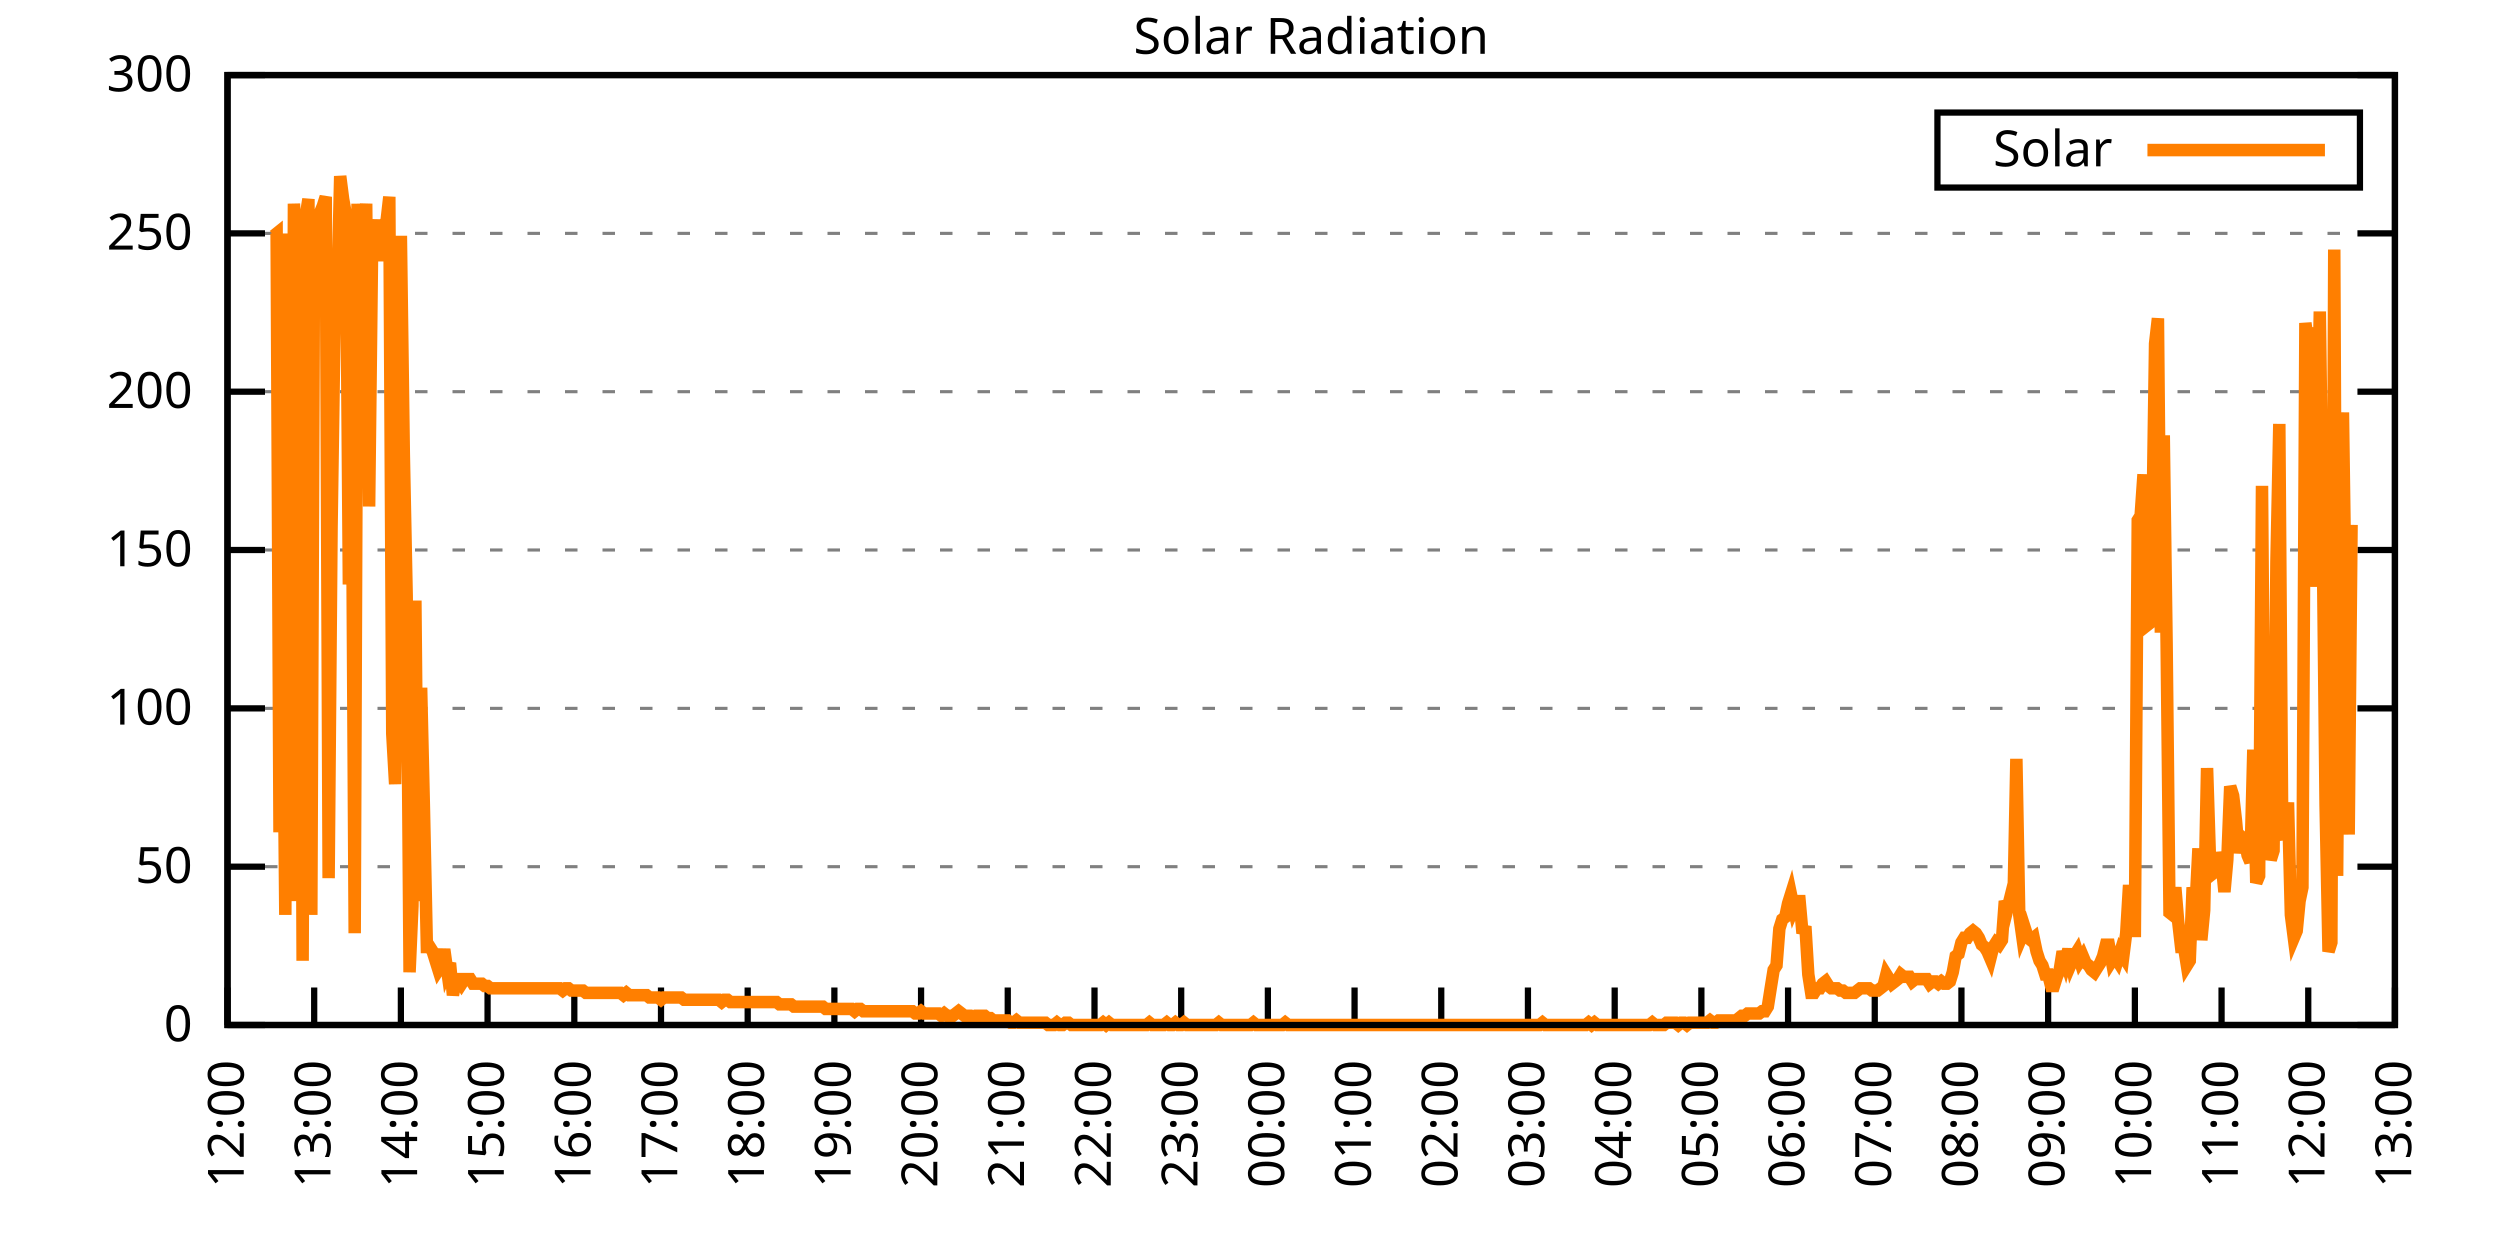
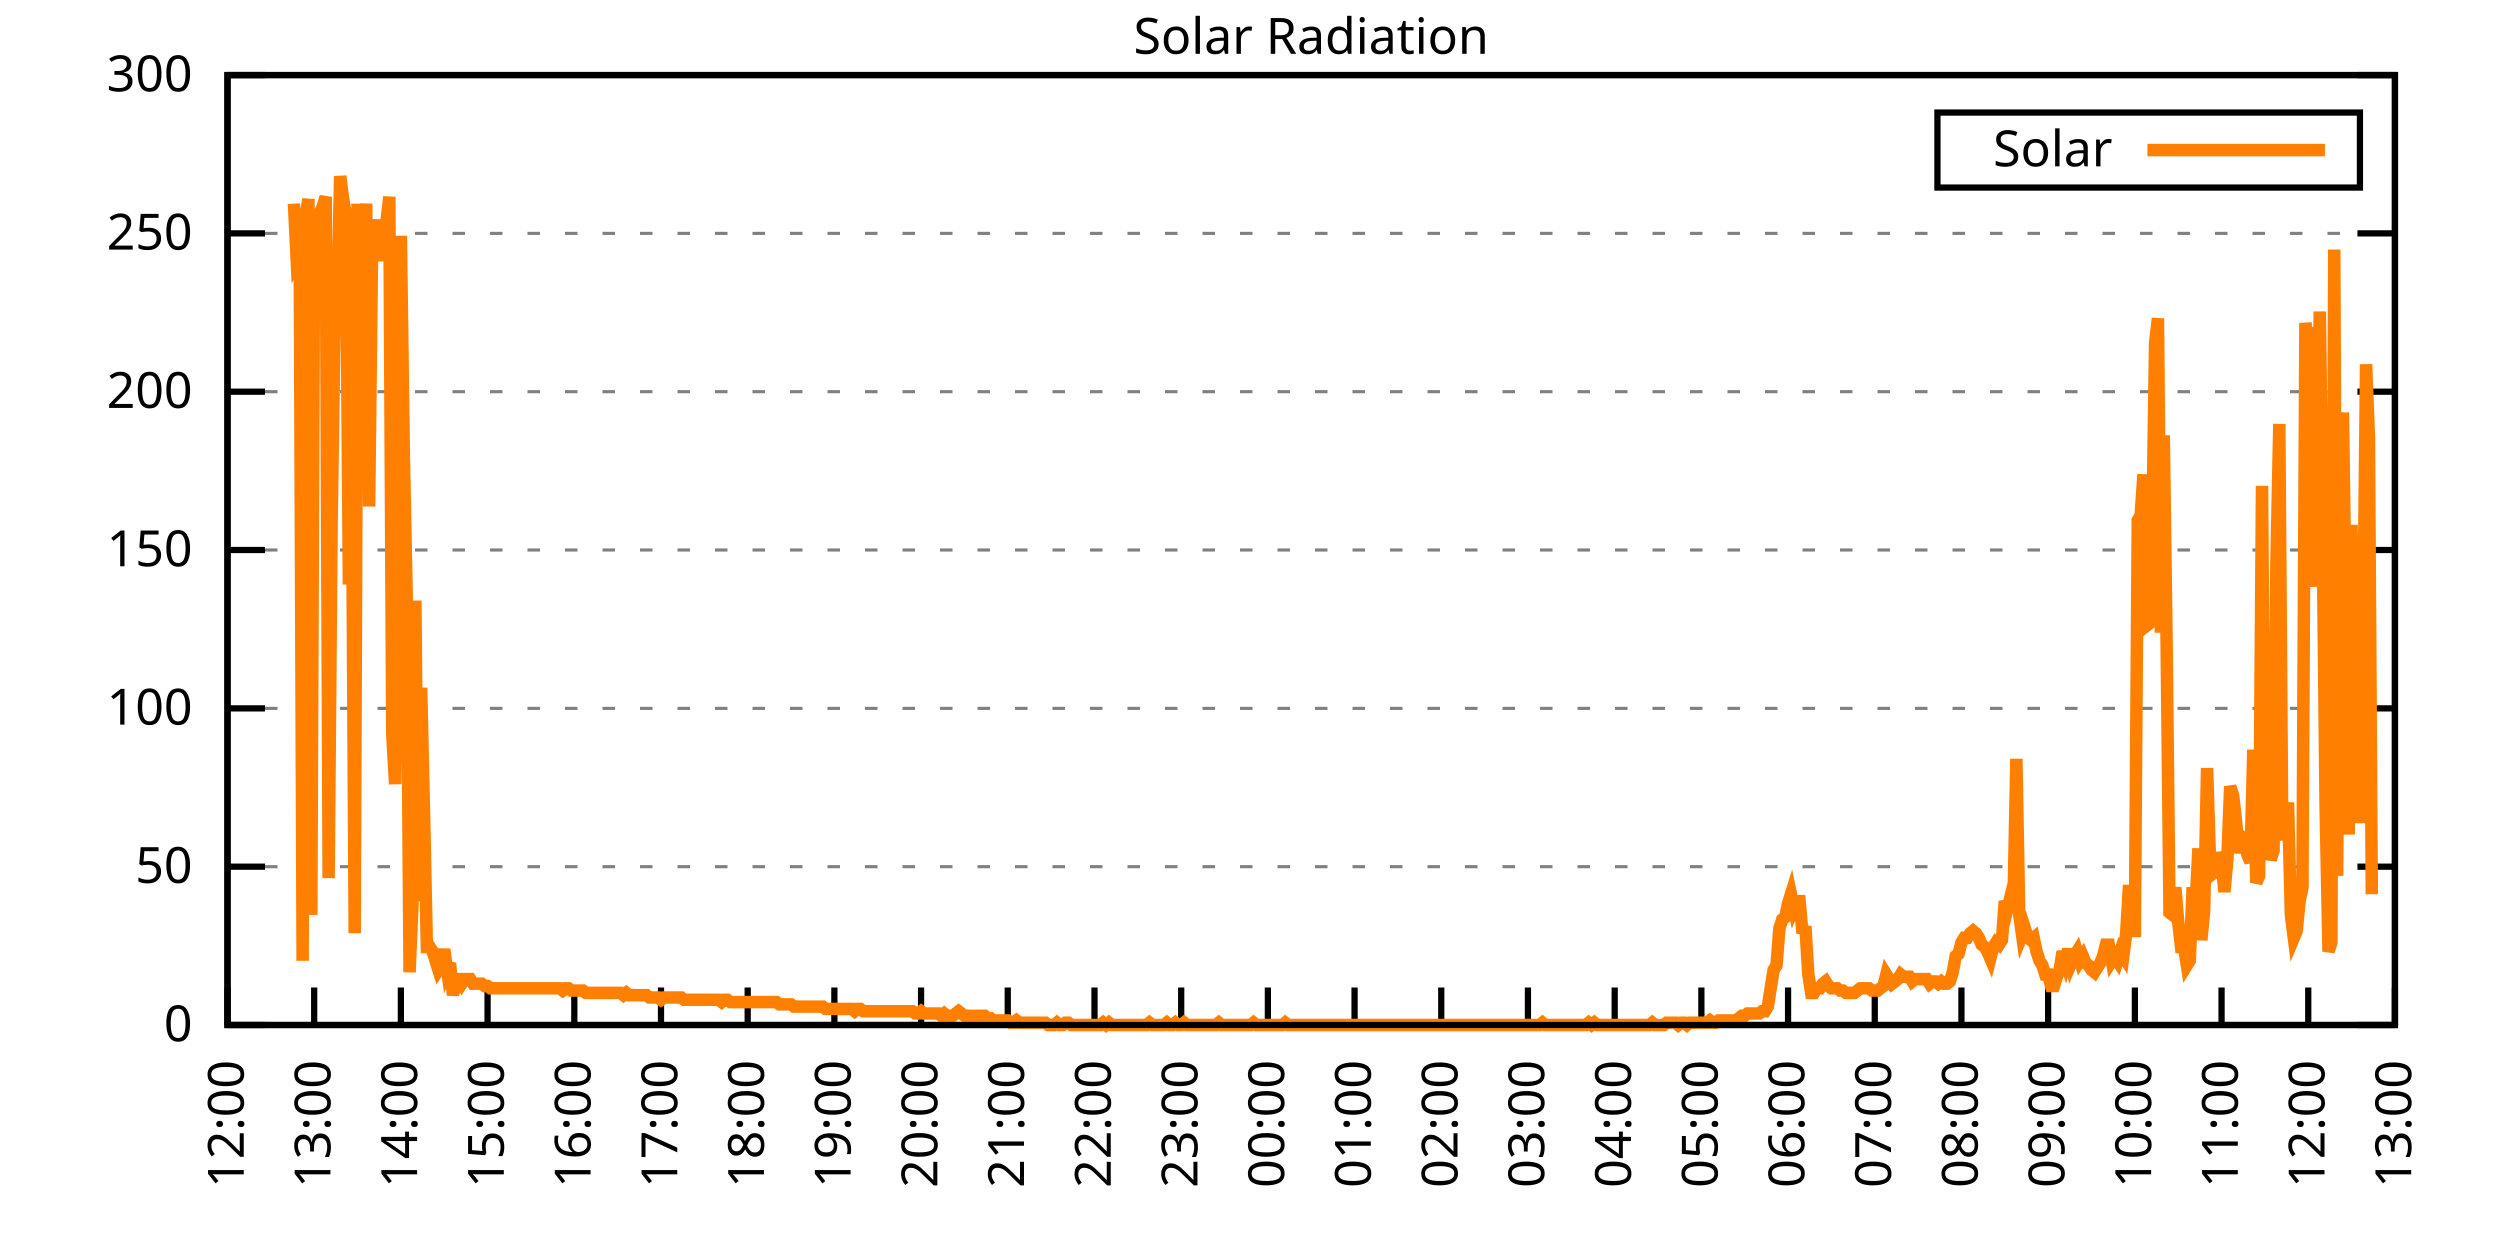
<svg xmlns="http://www.w3.org/2000/svg" xmlns:xlink="http://www.w3.org/1999/xlink" width="400" height="200" viewBox="0 0 400 200">
  <g id="gnuplot_canvas">
    <rect x="0" y="0" width="400" height="200" fill="none" />
    <defs>
      <circle id="gpDot" r="0.5" stroke-width="0.5" stroke="currentColor" />
      <path id="gpPt0" stroke-width="0.333" stroke="currentColor" d="M-1,0 h2 M0,-1 v2" />
      <path id="gpPt1" stroke-width="0.333" stroke="currentColor" d="M-1,-1 L1,1 M1,-1 L-1,1" />
      <path id="gpPt2" stroke-width="0.333" stroke="currentColor" d="M-1,0 L1,0 M0,-1 L0,1 M-1,-1 L1,1 M-1,1 L1,-1" />
      <rect id="gpPt3" stroke-width="0.333" stroke="currentColor" x="-1" y="-1" width="2" height="2" />
      <rect id="gpPt4" stroke-width="0.333" stroke="currentColor" fill="currentColor" x="-1" y="-1" width="2" height="2" />
      <circle id="gpPt5" stroke-width="0.333" stroke="currentColor" cx="0" cy="0" r="1" />
      <use xlink:href="#gpPt5" id="gpPt6" fill="currentColor" stroke="none" />
      <path id="gpPt7" stroke-width="0.333" stroke="currentColor" d="M0,-1.33 L-1.33,0.67 L1.33,0.67 z" />
      <use xlink:href="#gpPt7" id="gpPt8" fill="currentColor" stroke="none" />
      <use xlink:href="#gpPt7" id="gpPt9" stroke="currentColor" transform="rotate(180)" />
      <use xlink:href="#gpPt9" id="gpPt10" fill="currentColor" stroke="none" />
      <use xlink:href="#gpPt3" id="gpPt11" stroke="currentColor" transform="rotate(45)" />
      <use xlink:href="#gpPt11" id="gpPt12" fill="currentColor" stroke="none" />
      <path id="gpPt13" stroke-width="0.333" stroke="currentColor" d="M0,1.330 L1.265,0.411 L0.782,-1.067 L-0.782,-1.076 L-1.265,0.411 z" />
      <use xlink:href="#gpPt13" id="gpPt14" fill="currentColor" stroke="none" />
      <filter id="textbox" filterUnits="objectBoundingBox" x="0" y="0" height="1" width="1">
        <feFlood flood-color="white" flood-opacity="1" result="bgnd" />
        <feComposite in="SourceGraphic" in2="bgnd" operator="atop" />
      </filter>
      <filter id="greybox" filterUnits="objectBoundingBox" x="0" y="0" height="1" width="1">
        <feFlood flood-color="lightgrey" flood-opacity="1" result="grey" />
        <feComposite in="SourceGraphic" in2="grey" operator="atop" />
      </filter>
    </defs>
    <g fill="none" color="white" stroke="currentColor" stroke-width="1.00" stroke-linecap="butt" stroke-linejoin="miter">
</g>
    <g fill="none" color="black" stroke="currentColor" stroke-width="1.00" stroke-linecap="butt" stroke-linejoin="miter">
      <g stroke="none" shape-rendering="crispEdges">
        <polygon fill="rgb(255, 255, 255)" points="36.40,164.00 383.18,164.00 383.18,12.02 36.40,12.02 " />
      </g>
    </g>
    <g fill="none" color="black" stroke="currentColor" stroke-width="1.00" stroke-linecap="butt" stroke-linejoin="miter">
</g>
    <g fill="none" color="black" stroke="black" stroke-width="0.50" stroke-linecap="butt" stroke-linejoin="miter">
</g>
    <g fill="none" color="gray" stroke="currentColor" stroke-width="0.50" stroke-linecap="butt" stroke-linejoin="miter">
      <path stroke="gray" stroke-dasharray="2,4" class="gridline" d="M36.40,164.00 L383.19,164.00  " />
    </g>
    <g fill="none" color="gray" stroke="gray" stroke-width="1.00" stroke-linecap="butt" stroke-linejoin="miter">
</g>
    <g fill="none" color="black" stroke="currentColor" stroke-width="1.00" stroke-linecap="butt" stroke-linejoin="miter">
      <path stroke="black" d="M36.40,164.00 L42.40,164.00 M383.19,164.00 L377.19,164.00  " />
      <g transform="translate(30.80,166.60)" stroke="none" fill="black" font-family="Sans" font-size="8.00" text-anchor="end">
        <text>
          <tspan font-family="Sans"> 0</tspan>
        </text>
      </g>
    </g>
    <g fill="none" color="black" stroke="currentColor" stroke-width="1.00" stroke-linecap="butt" stroke-linejoin="miter">
</g>
    <g fill="none" color="black" stroke="black" stroke-width="0.50" stroke-linecap="butt" stroke-linejoin="miter">
</g>
    <g fill="none" color="gray" stroke="currentColor" stroke-width="0.50" stroke-linecap="butt" stroke-linejoin="miter">
      <path stroke="gray" stroke-dasharray="2,4" class="gridline" d="M36.40,138.67 L383.19,138.67  " />
    </g>
    <g fill="none" color="gray" stroke="gray" stroke-width="1.00" stroke-linecap="butt" stroke-linejoin="miter">
</g>
    <g fill="none" color="black" stroke="currentColor" stroke-width="1.00" stroke-linecap="butt" stroke-linejoin="miter">
      <path stroke="black" d="M36.40,138.67 L42.40,138.67 M383.19,138.67 L377.19,138.67  " />
      <g transform="translate(30.80,141.27)" stroke="none" fill="black" font-family="Sans" font-size="8.00" text-anchor="end">
        <text>
          <tspan font-family="Sans"> 50</tspan>
        </text>
      </g>
    </g>
    <g fill="none" color="black" stroke="currentColor" stroke-width="1.00" stroke-linecap="butt" stroke-linejoin="miter">
</g>
    <g fill="none" color="black" stroke="black" stroke-width="0.50" stroke-linecap="butt" stroke-linejoin="miter">
</g>
    <g fill="none" color="gray" stroke="currentColor" stroke-width="0.50" stroke-linecap="butt" stroke-linejoin="miter">
      <path stroke="gray" stroke-dasharray="2,4" class="gridline" d="M36.40,113.34 L383.19,113.34  " />
    </g>
    <g fill="none" color="gray" stroke="gray" stroke-width="1.00" stroke-linecap="butt" stroke-linejoin="miter">
</g>
    <g fill="none" color="black" stroke="currentColor" stroke-width="1.00" stroke-linecap="butt" stroke-linejoin="miter">
      <path stroke="black" d="M36.40,113.34 L42.40,113.34 M383.19,113.34 L377.19,113.34  " />
      <g transform="translate(30.80,115.94)" stroke="none" fill="black" font-family="Sans" font-size="8.00" text-anchor="end">
        <text>
          <tspan font-family="Sans"> 100</tspan>
        </text>
      </g>
    </g>
    <g fill="none" color="black" stroke="currentColor" stroke-width="1.00" stroke-linecap="butt" stroke-linejoin="miter">
</g>
    <g fill="none" color="black" stroke="black" stroke-width="0.50" stroke-linecap="butt" stroke-linejoin="miter">
</g>
    <g fill="none" color="gray" stroke="currentColor" stroke-width="0.50" stroke-linecap="butt" stroke-linejoin="miter">
      <path stroke="gray" stroke-dasharray="2,4" class="gridline" d="M36.40,88.00 L383.19,88.00  " />
    </g>
    <g fill="none" color="gray" stroke="gray" stroke-width="1.00" stroke-linecap="butt" stroke-linejoin="miter">
</g>
    <g fill="none" color="black" stroke="currentColor" stroke-width="1.00" stroke-linecap="butt" stroke-linejoin="miter">
      <path stroke="black" d="M36.40,88.00 L42.40,88.00 M383.19,88.00 L377.19,88.00  " />
      <g transform="translate(30.80,90.60)" stroke="none" fill="black" font-family="Sans" font-size="8.00" text-anchor="end">
        <text>
          <tspan font-family="Sans"> 150</tspan>
        </text>
      </g>
    </g>
    <g fill="none" color="black" stroke="currentColor" stroke-width="1.00" stroke-linecap="butt" stroke-linejoin="miter">
</g>
    <g fill="none" color="black" stroke="black" stroke-width="0.50" stroke-linecap="butt" stroke-linejoin="miter">
</g>
    <g fill="none" color="gray" stroke="currentColor" stroke-width="0.50" stroke-linecap="butt" stroke-linejoin="miter">
      <path stroke="gray" stroke-dasharray="2,4" class="gridline" d="M36.40,62.67 L383.19,62.67  " />
    </g>
    <g fill="none" color="gray" stroke="gray" stroke-width="1.00" stroke-linecap="butt" stroke-linejoin="miter">
</g>
    <g fill="none" color="black" stroke="currentColor" stroke-width="1.00" stroke-linecap="butt" stroke-linejoin="miter">
      <path stroke="black" d="M36.40,62.67 L42.40,62.67 M383.19,62.67 L377.19,62.67  " />
      <g transform="translate(30.80,65.27)" stroke="none" fill="black" font-family="Sans" font-size="8.00" text-anchor="end">
        <text>
          <tspan font-family="Sans"> 200</tspan>
        </text>
      </g>
    </g>
    <g fill="none" color="black" stroke="currentColor" stroke-width="1.00" stroke-linecap="butt" stroke-linejoin="miter">
</g>
    <g fill="none" color="black" stroke="black" stroke-width="0.50" stroke-linecap="butt" stroke-linejoin="miter">
</g>
    <g fill="none" color="gray" stroke="currentColor" stroke-width="0.50" stroke-linecap="butt" stroke-linejoin="miter">
      <path stroke="gray" stroke-dasharray="2,4" class="gridline" d="M36.40,37.34 L383.19,37.34  " />
    </g>
    <g fill="none" color="gray" stroke="gray" stroke-width="1.00" stroke-linecap="butt" stroke-linejoin="miter">
</g>
    <g fill="none" color="black" stroke="currentColor" stroke-width="1.00" stroke-linecap="butt" stroke-linejoin="miter">
      <path stroke="black" d="M36.40,37.34 L42.40,37.34 M383.19,37.34 L377.19,37.34  " />
      <g transform="translate(30.80,39.94)" stroke="none" fill="black" font-family="Sans" font-size="8.00" text-anchor="end">
        <text>
          <tspan font-family="Sans"> 250</tspan>
        </text>
      </g>
    </g>
    <g fill="none" color="black" stroke="currentColor" stroke-width="1.00" stroke-linecap="butt" stroke-linejoin="miter">
</g>
    <g fill="none" color="black" stroke="black" stroke-width="0.50" stroke-linecap="butt" stroke-linejoin="miter">
</g>
    <g fill="none" color="gray" stroke="currentColor" stroke-width="0.50" stroke-linecap="butt" stroke-linejoin="miter">
      <path stroke="gray" stroke-dasharray="2,4" class="gridline" d="M36.40,12.01 L383.19,12.01  " />
    </g>
    <g fill="none" color="gray" stroke="gray" stroke-width="1.00" stroke-linecap="butt" stroke-linejoin="miter">
</g>
    <g fill="none" color="black" stroke="currentColor" stroke-width="1.00" stroke-linecap="butt" stroke-linejoin="miter">
      <path stroke="black" d="M36.40,12.01 L42.40,12.01 M383.19,12.01 L377.19,12.01  " />
      <g transform="translate(30.80,14.61)" stroke="none" fill="black" font-family="Sans" font-size="8.00" text-anchor="end">
        <text>
          <tspan font-family="Sans"> 300</tspan>
        </text>
      </g>
    </g>
    <g fill="none" color="black" stroke="currentColor" stroke-width="1.00" stroke-linecap="butt" stroke-linejoin="miter">
      <path stroke="black" d="M36.40,164.00 L36.40,158.00  " />
      <g transform="translate(39.00,169.60) rotate(270.00)" stroke="none" fill="black" font-family="Sans" font-size="8.00" text-anchor="end">
        <text>
          <tspan font-family="Sans">12:00</tspan>
        </text>
      </g>
    </g>
    <g fill="none" color="black" stroke="currentColor" stroke-width="1.00" stroke-linecap="butt" stroke-linejoin="miter">
      <path stroke="black" d="M50.27,164.00 L50.27,158.00  " />
      <g transform="translate(52.87,169.60) rotate(270.00)" stroke="none" fill="black" font-family="Sans" font-size="8.00" text-anchor="end">
        <text>
          <tspan font-family="Sans">13:00</tspan>
        </text>
      </g>
    </g>
    <g fill="none" color="black" stroke="currentColor" stroke-width="1.00" stroke-linecap="butt" stroke-linejoin="miter">
      <path stroke="black" d="M64.14,164.00 L64.14,158.00  " />
      <g transform="translate(66.74,169.60) rotate(270.00)" stroke="none" fill="black" font-family="Sans" font-size="8.00" text-anchor="end">
        <text>
          <tspan font-family="Sans">14:00</tspan>
        </text>
      </g>
    </g>
    <g fill="none" color="black" stroke="currentColor" stroke-width="1.00" stroke-linecap="butt" stroke-linejoin="miter">
      <path stroke="black" d="M78.01,164.00 L78.01,158.00  " />
      <g transform="translate(80.61,169.60) rotate(270.00)" stroke="none" fill="black" font-family="Sans" font-size="8.00" text-anchor="end">
        <text>
          <tspan font-family="Sans">15:00</tspan>
        </text>
      </g>
    </g>
    <g fill="none" color="black" stroke="currentColor" stroke-width="1.00" stroke-linecap="butt" stroke-linejoin="miter">
      <path stroke="black" d="M91.89,164.00 L91.89,158.00  " />
      <g transform="translate(94.49,169.60) rotate(270.00)" stroke="none" fill="black" font-family="Sans" font-size="8.00" text-anchor="end">
        <text>
          <tspan font-family="Sans">16:00</tspan>
        </text>
      </g>
    </g>
    <g fill="none" color="black" stroke="currentColor" stroke-width="1.00" stroke-linecap="butt" stroke-linejoin="miter">
      <path stroke="black" d="M105.76,164.00 L105.76,158.00  " />
      <g transform="translate(108.36,169.60) rotate(270.00)" stroke="none" fill="black" font-family="Sans" font-size="8.00" text-anchor="end">
        <text>
          <tspan font-family="Sans">17:00</tspan>
        </text>
      </g>
    </g>
    <g fill="none" color="black" stroke="currentColor" stroke-width="1.00" stroke-linecap="butt" stroke-linejoin="miter">
      <path stroke="black" d="M119.63,164.00 L119.63,158.00  " />
      <g transform="translate(122.23,169.60) rotate(270.00)" stroke="none" fill="black" font-family="Sans" font-size="8.00" text-anchor="end">
        <text>
          <tspan font-family="Sans">18:00</tspan>
        </text>
      </g>
    </g>
    <g fill="none" color="black" stroke="currentColor" stroke-width="1.00" stroke-linecap="butt" stroke-linejoin="miter">
      <path stroke="black" d="M133.50,164.00 L133.50,158.00  " />
      <g transform="translate(136.10,169.60) rotate(270.00)" stroke="none" fill="black" font-family="Sans" font-size="8.00" text-anchor="end">
        <text>
          <tspan font-family="Sans">19:00</tspan>
        </text>
      </g>
    </g>
    <g fill="none" color="black" stroke="currentColor" stroke-width="1.00" stroke-linecap="butt" stroke-linejoin="miter">
      <path stroke="black" d="M147.37,164.00 L147.37,158.00  " />
      <g transform="translate(149.97,169.60) rotate(270.00)" stroke="none" fill="black" font-family="Sans" font-size="8.00" text-anchor="end">
        <text>
          <tspan font-family="Sans">20:00</tspan>
        </text>
      </g>
    </g>
    <g fill="none" color="black" stroke="currentColor" stroke-width="1.00" stroke-linecap="butt" stroke-linejoin="miter">
      <path stroke="black" d="M161.24,164.00 L161.24,158.00  " />
      <g transform="translate(163.84,169.60) rotate(270.00)" stroke="none" fill="black" font-family="Sans" font-size="8.00" text-anchor="end">
        <text>
          <tspan font-family="Sans">21:00</tspan>
        </text>
      </g>
    </g>
    <g fill="none" color="black" stroke="currentColor" stroke-width="1.00" stroke-linecap="butt" stroke-linejoin="miter">
      <path stroke="black" d="M175.12,164.00 L175.12,158.00  " />
      <g transform="translate(177.72,169.60) rotate(270.00)" stroke="none" fill="black" font-family="Sans" font-size="8.00" text-anchor="end">
        <text>
          <tspan font-family="Sans">22:00</tspan>
        </text>
      </g>
    </g>
    <g fill="none" color="black" stroke="currentColor" stroke-width="1.00" stroke-linecap="butt" stroke-linejoin="miter">
      <path stroke="black" d="M188.99,164.00 L188.99,158.00  " />
      <g transform="translate(191.59,169.60) rotate(270.00)" stroke="none" fill="black" font-family="Sans" font-size="8.00" text-anchor="end">
        <text>
          <tspan font-family="Sans">23:00</tspan>
        </text>
      </g>
    </g>
    <g fill="none" color="black" stroke="currentColor" stroke-width="1.00" stroke-linecap="butt" stroke-linejoin="miter">
      <path stroke="black" d="M202.86,164.00 L202.86,158.00  " />
      <g transform="translate(205.46,169.60) rotate(270.00)" stroke="none" fill="black" font-family="Sans" font-size="8.00" text-anchor="end">
        <text>
          <tspan font-family="Sans">00:00</tspan>
        </text>
      </g>
    </g>
    <g fill="none" color="black" stroke="currentColor" stroke-width="1.00" stroke-linecap="butt" stroke-linejoin="miter">
      <path stroke="black" d="M216.73,164.00 L216.73,158.00  " />
      <g transform="translate(219.33,169.60) rotate(270.00)" stroke="none" fill="black" font-family="Sans" font-size="8.00" text-anchor="end">
        <text>
          <tspan font-family="Sans">01:00</tspan>
        </text>
      </g>
    </g>
    <g fill="none" color="black" stroke="currentColor" stroke-width="1.00" stroke-linecap="butt" stroke-linejoin="miter">
      <path stroke="black" d="M230.60,164.00 L230.60,158.00  " />
      <g transform="translate(233.20,169.60) rotate(270.00)" stroke="none" fill="black" font-family="Sans" font-size="8.00" text-anchor="end">
        <text>
          <tspan font-family="Sans">02:00</tspan>
        </text>
      </g>
    </g>
    <g fill="none" color="black" stroke="currentColor" stroke-width="1.00" stroke-linecap="butt" stroke-linejoin="miter">
      <path stroke="black" d="M244.47,164.00 L244.47,158.00  " />
      <g transform="translate(247.07,169.60) rotate(270.00)" stroke="none" fill="black" font-family="Sans" font-size="8.00" text-anchor="end">
        <text>
          <tspan font-family="Sans">03:00</tspan>
        </text>
      </g>
    </g>
    <g fill="none" color="black" stroke="currentColor" stroke-width="1.00" stroke-linecap="butt" stroke-linejoin="miter">
      <path stroke="black" d="M258.35,164.00 L258.35,158.00  " />
      <g transform="translate(260.95,169.60) rotate(270.00)" stroke="none" fill="black" font-family="Sans" font-size="8.00" text-anchor="end">
        <text>
          <tspan font-family="Sans">04:00</tspan>
        </text>
      </g>
    </g>
    <g fill="none" color="black" stroke="currentColor" stroke-width="1.00" stroke-linecap="butt" stroke-linejoin="miter">
      <path stroke="black" d="M272.22,164.00 L272.22,158.00  " />
      <g transform="translate(274.82,169.60) rotate(270.00)" stroke="none" fill="black" font-family="Sans" font-size="8.00" text-anchor="end">
        <text>
          <tspan font-family="Sans">05:00</tspan>
        </text>
      </g>
    </g>
    <g fill="none" color="black" stroke="currentColor" stroke-width="1.00" stroke-linecap="butt" stroke-linejoin="miter">
      <path stroke="black" d="M286.09,164.00 L286.09,158.00  " />
      <g transform="translate(288.69,169.60) rotate(270.00)" stroke="none" fill="black" font-family="Sans" font-size="8.00" text-anchor="end">
        <text>
          <tspan font-family="Sans">06:00</tspan>
        </text>
      </g>
    </g>
    <g fill="none" color="black" stroke="currentColor" stroke-width="1.00" stroke-linecap="butt" stroke-linejoin="miter">
      <path stroke="black" d="M299.96,164.00 L299.96,158.00  " />
      <g transform="translate(302.56,169.60) rotate(270.00)" stroke="none" fill="black" font-family="Sans" font-size="8.00" text-anchor="end">
        <text>
          <tspan font-family="Sans">07:00</tspan>
        </text>
      </g>
    </g>
    <g fill="none" color="black" stroke="currentColor" stroke-width="1.00" stroke-linecap="butt" stroke-linejoin="miter">
      <path stroke="black" d="M313.83,164.00 L313.83,158.00  " />
      <g transform="translate(316.43,169.60) rotate(270.00)" stroke="none" fill="black" font-family="Sans" font-size="8.00" text-anchor="end">
        <text>
          <tspan font-family="Sans">08:00</tspan>
        </text>
      </g>
    </g>
    <g fill="none" color="black" stroke="currentColor" stroke-width="1.00" stroke-linecap="butt" stroke-linejoin="miter">
      <path stroke="black" d="M327.70,164.00 L327.70,158.00  " />
      <g transform="translate(330.30,169.60) rotate(270.00)" stroke="none" fill="black" font-family="Sans" font-size="8.00" text-anchor="end">
        <text>
          <tspan font-family="Sans">09:00</tspan>
        </text>
      </g>
    </g>
    <g fill="none" color="black" stroke="currentColor" stroke-width="1.00" stroke-linecap="butt" stroke-linejoin="miter">
      <path stroke="black" d="M341.58,164.00 L341.58,158.00  " />
      <g transform="translate(344.18,169.60) rotate(270.00)" stroke="none" fill="black" font-family="Sans" font-size="8.00" text-anchor="end">
        <text>
          <tspan font-family="Sans">10:00</tspan>
        </text>
      </g>
    </g>
    <g fill="none" color="black" stroke="currentColor" stroke-width="1.00" stroke-linecap="butt" stroke-linejoin="miter">
      <path stroke="black" d="M355.45,164.00 L355.45,158.00  " />
      <g transform="translate(358.05,169.60) rotate(270.00)" stroke="none" fill="black" font-family="Sans" font-size="8.00" text-anchor="end">
        <text>
          <tspan font-family="Sans">11:00</tspan>
        </text>
      </g>
    </g>
    <g fill="none" color="black" stroke="currentColor" stroke-width="1.00" stroke-linecap="butt" stroke-linejoin="miter">
      <path stroke="black" d="M369.32,164.00 L369.32,158.00  " />
      <g transform="translate(371.92,169.60) rotate(270.00)" stroke="none" fill="black" font-family="Sans" font-size="8.00" text-anchor="end">
        <text>
          <tspan font-family="Sans">12:00</tspan>
        </text>
      </g>
    </g>
    <g fill="none" color="black" stroke="currentColor" stroke-width="1.00" stroke-linecap="butt" stroke-linejoin="miter">
      <path stroke="black" d="M383.19,164.00 L383.19,158.00  " />
      <g transform="translate(385.79,169.60) rotate(270.00)" stroke="none" fill="black" font-family="Sans" font-size="8.00" text-anchor="end">
        <text>
          <tspan font-family="Sans">13:00</tspan>
        </text>
      </g>
    </g>
    <g fill="none" color="black" stroke="currentColor" stroke-width="1.00" stroke-linecap="butt" stroke-linejoin="miter">
</g>
    <g fill="none" color="black" stroke="currentColor" stroke-width="1.00" stroke-linecap="butt" stroke-linejoin="miter">
      <path stroke="black" d="M36.40,12.01 L36.40,164.00 L383.19,164.00 L383.19,12.01 L36.40,12.01 Z  " />
    </g>
    <g fill="none" color="black" stroke="currentColor" stroke-width="1.00" stroke-linecap="butt" stroke-linejoin="miter">
</g>
    <g fill="none" color="black" stroke="currentColor" stroke-width="1.00" stroke-linecap="butt" stroke-linejoin="miter">
      <path stroke="black" d="M309.99,30.01 L309.99,18.01 L377.59,18.01 L377.59,30.01 L309.99,30.01 Z  " />
    </g>
    <g id="Solar_Radiation_plot_1">
      <g fill="none" color="white" stroke="black" stroke-width="2.00" stroke-linecap="butt" stroke-linejoin="miter">
</g>
      <g fill="none" color="black" stroke="currentColor" stroke-width="2.00" stroke-linecap="butt" stroke-linejoin="miter">
        <g transform="translate(337.99,26.61)" stroke="none" fill="black" font-family="Sans" font-size="8.00" text-anchor="end">
          <text>
            <tspan font-family="Sans">Solar</tspan>
          </text>
        </g>
      </g>
      <g fill="none" color="black" stroke="currentColor" stroke-width="2.00" stroke-linecap="butt" stroke-linejoin="miter">
-         <path stroke="rgb(255, 127,   0)" d="M343.59,24.01 L371.99,24.01 M43.80,37.73 L44.26,37.36 L44.72,133.17 L45.19,97.19 L45.65,146.38 L46.11,37.36   L46.57,144.18 L47.03,32.59 L47.50,42.13 L47.96,41.40 L48.42,153.72 L48.88,34.79 L49.35,31.85 L49.81,146.38   L50.27,33.69 L50.73,40.30 L51.20,34.06 L51.66,32.95 L52.12,31.49 L52.58,140.51 L53.05,84.34 L53.51,53.14   L53.97,47.64 L54.43,28.18 L54.90,31.85 L55.36,34.42 L55.82,93.52 L56.28,70.03 L56.75,149.32 L57.21,32.59   L57.67,64.89 L58.13,39.56 L58.59,32.59 L59.06,81.04 L59.52,41.03 L59.98,39.19 L60.44,35.16 L60.91,41.76   L61.37,35.89 L61.83,35.52 L62.29,31.49 L62.76,117.38 L63.22,125.46 L63.68,93.52 L64.14,37.73 L64.61,72.60   L65.07,95.36 L65.53,155.56 L65.99,144.91 L66.46,96.09 L66.92,144.18 L67.38,110.04 L67.84,129.86 L68.30,151.52   L68.77,151.52 L69.23,152.25 L69.69,153.72 L70.15,155.19 L70.62,154.46 L71.08,151.89 L71.54,155.19 L72.00,154.09   L72.47,159.23 L72.93,156.66 L73.39,156.66 L73.85,157.39 L74.32,156.66 L74.78,156.66 L75.24,156.66 L75.70,157.39   L76.17,157.39 L76.63,157.39 L77.09,157.39 L77.55,157.76 L78.01,157.76 L78.48,158.13 L78.94,158.13 L79.40,158.13   L79.86,158.13 L80.33,158.13 L80.79,158.13 L81.25,158.13 L81.71,158.13 L82.18,158.13 L82.64,158.13 L83.10,158.13   L83.56,158.13 L84.03,158.13 L84.49,158.13 L84.95,158.13 L85.41,158.13 L85.88,158.13 L86.34,158.13 L86.80,158.13   L87.26,158.13 L87.72,158.13 L88.19,158.13 L88.65,158.13 L89.11,158.13 L89.57,158.13 L90.04,158.49 L90.50,158.13   L90.96,158.13 L91.42,158.49 L91.89,158.49 L92.35,158.49 L92.81,158.49 L93.27,158.49 L93.74,158.86 L94.20,158.86   L94.66,158.86 L95.12,158.86 L95.59,158.86 L96.05,158.86 L96.51,158.86 L96.97,158.86 L97.44,158.86 L97.90,158.86   L98.36,158.86 L98.82,158.86 L99.28,158.86 L99.75,159.23 L100.21,158.86 L100.67,159.23 L101.13,159.23 L101.60,159.23   L102.06,159.23 L102.52,159.23 L102.98,159.23 L103.45,159.23 L103.91,159.60 L104.37,159.60 L104.83,159.60 L105.30,159.60   L105.76,159.96 L106.22,159.60 L106.68,159.60 L107.15,159.60 L107.61,159.60 L108.07,159.60 L108.53,159.60 L108.99,159.60   L109.46,159.96 L109.92,159.96 L110.38,159.96 L110.84,159.96 L111.31,159.96 L111.77,159.96 L112.23,159.96 L112.69,159.96   L113.16,159.96 L113.62,159.96 L114.08,159.96 L114.54,159.96 L115.01,159.96 L115.47,160.33 L115.93,159.96 L116.39,159.96   L116.86,160.33 L117.32,160.33 L117.78,160.33 L118.24,160.33 L118.70,160.33 L119.17,160.33 L119.63,160.33 L120.09,160.33   L120.55,160.33 L121.02,160.33 L121.48,160.33 L121.94,160.33 L122.40,160.33 L122.87,160.33 L123.33,160.33 L123.79,160.33   L124.25,160.33 L124.72,160.70 L125.18,160.70 L125.64,160.70 L126.10,160.70 L126.57,160.70 L127.03,161.06 L127.49,161.06   L127.95,161.06 L128.41,161.06 L128.88,161.06 L129.34,161.06 L129.80,161.06 L130.26,161.06 L130.73,161.06 L131.19,161.06   L131.65,161.06 L132.11,161.43 L132.58,161.43 L133.04,161.43 L133.50,161.43 L133.96,161.43 L134.43,161.43 L134.89,161.43   L135.35,161.43 L135.81,161.43 L136.28,161.43 L136.74,161.80 L137.20,161.43 L137.66,161.43 L138.13,161.80 L138.59,161.80   L139.05,161.80 L139.51,161.80 L139.97,161.80 L140.44,161.80 L140.90,161.80 L141.36,161.80 L141.82,161.80 L142.29,161.80   L142.75,161.80 L143.21,161.80 L143.67,161.80 L144.14,161.80 L144.60,161.80 L145.06,161.80 L145.52,161.80 L145.99,161.80   L146.45,162.16 L146.91,162.16 L147.37,161.80 L147.84,162.16 L148.30,162.16 L148.76,162.16 L149.22,162.16 L149.68,162.16   L150.15,162.16 L150.61,162.53 L151.07,162.16 L151.53,162.53 L152.00,162.53 L152.46,162.53 L152.92,162.16 L153.38,161.80   L153.85,162.16 L154.31,162.53 L154.77,162.53 L155.23,162.53 L155.70,162.90 L156.16,162.53 L156.62,162.53 L157.08,162.53   L157.55,162.53 L158.01,162.90 L158.47,162.90 L158.93,163.27 L159.39,163.27 L159.86,163.27 L160.32,163.27 L160.78,163.27   L161.24,163.27 L161.71,163.63 L162.17,163.63 L162.63,163.27 L163.09,163.63 L163.56,163.63 L164.02,163.63 L164.48,163.63   L164.94,163.63 L165.41,163.63 L165.87,163.63 L166.33,163.63 L166.79,163.63 L167.26,163.63 L167.72,164.00 L168.18,164.00   L168.64,164.00 L169.10,163.63 L169.57,164.00 L170.03,164.00 L170.49,163.63 L170.95,163.63 L171.42,164.00 L171.88,164.00   L172.34,164.00 L172.80,164.00 L173.27,164.00 L173.73,164.00 L174.19,164.00 L174.65,164.00 L175.12,164.00 L175.58,164.00   L176.04,164.00 L176.50,163.63 L176.97,164.00 L177.43,163.63 L177.89,164.00 L178.35,164.00 L178.82,164.00 L179.28,164.00   L179.74,164.00 L180.20,164.00 L180.66,164.00 L181.13,164.00 L181.59,164.00 L182.05,164.00 L182.51,164.00 L182.98,164.00   L183.44,164.00 L183.90,163.63 L184.36,164.00 L184.83,164.00 L185.29,164.00 L185.75,164.00 L186.21,164.00 L186.68,163.63   L187.14,164.00 L187.60,164.00 L188.06,163.63 L188.53,164.00 L188.99,164.00 L189.45,163.63 L189.91,164.00 L190.37,164.00   L190.84,164.00 L191.30,164.00 L191.76,164.00 L192.22,164.00 L192.69,164.00 L193.15,164.00 L193.61,164.00 L194.07,164.00   L194.54,164.00 L195.00,163.63 L195.46,164.00 L195.92,164.00 L196.39,164.00 L196.85,164.00 L197.31,164.00 L197.77,164.00   L198.24,164.00 L198.70,164.00 L199.16,164.00 L199.62,164.00 L200.08,164.00 L200.55,163.63 L201.01,164.00 L201.47,164.00   L201.93,164.00 L202.40,164.00 L202.86,164.00 L203.32,164.00 L203.78,164.00 L204.25,164.00 L204.71,164.00 L205.17,164.00   L205.63,163.63 L206.10,164.00 L206.56,164.00 L207.02,164.00 L207.48,164.00 L207.95,164.00 L208.41,164.00 L208.87,164.00   L209.33,164.00 L209.80,164.00 L210.26,164.00 L210.72,164.00 L211.18,164.00 L211.64,164.00 L212.11,164.00 L212.57,164.00   L213.03,164.00 L213.49,164.00 L213.96,164.00 L214.42,164.00 L214.88,164.00 L215.34,164.00 L215.81,164.00 L216.27,164.00   L216.73,164.00 L217.19,164.00 L217.66,164.00 L218.12,164.00 L218.58,164.00 L219.04,164.00 L219.51,164.00 L219.97,164.00   L220.43,164.00 L220.89,164.00 L221.35,164.00 L221.82,164.00 L222.28,164.00 L222.74,164.00 L223.20,164.00 L223.67,164.00   L224.13,164.00 L224.59,164.00 L225.05,164.00 L225.52,164.00 L225.98,164.00 L226.44,164.00 L226.90,164.00 L227.37,164.00   L227.83,164.00 L228.29,164.00 L228.75,164.00 L229.22,164.00 L229.68,164.00 L230.14,164.00 L230.60,164.00 L231.06,164.00   L231.53,164.00 L231.99,164.00 L232.45,164.00 L232.91,164.00 L233.38,164.00 L233.84,164.00 L234.30,164.00 L234.76,164.00   L235.23,164.00 L235.69,164.00 L236.15,164.00 L236.61,164.00 L237.08,164.00 L237.54,164.00 L238.00,164.00 L238.46,164.00   L238.93,164.00 L239.39,164.00 L239.85,164.00 L240.31,164.00 L240.77,164.00 L241.24,164.00 L241.70,164.00 L242.16,164.00   L242.62,164.00 L243.09,164.00 L243.55,164.00 L244.01,164.00 L244.47,164.00 L244.94,164.00 L245.40,164.00 L245.86,164.00   L246.32,164.00 L246.79,163.63 L247.25,164.00 L247.71,164.00 L248.17,164.00 L248.64,164.00 L249.10,164.00 L249.56,164.00   L250.02,164.00 L250.49,164.00 L250.95,164.00 L251.41,164.00 L251.87,164.00 L252.33,164.00 L252.80,164.00 L253.26,164.00   L253.72,164.00 L254.18,163.63 L254.65,164.00 L255.11,163.63 L255.57,164.00 L256.03,164.00 L256.50,164.00 L256.96,164.00   L257.42,164.00 L257.88,164.00 L258.35,164.00 L258.81,164.00 L259.27,164.00 L259.73,164.00 L260.20,164.00 L260.66,164.00   L261.12,164.00 L261.58,164.00 L262.04,164.00 L262.51,164.00 L262.97,164.00 L263.43,164.00 L263.89,164.00 L264.36,163.63   L264.82,164.00 L265.28,164.00 L265.74,164.00 L266.21,164.00 L266.67,163.63 L267.13,163.63 L267.59,163.63 L268.06,163.63   L268.52,164.00 L268.98,163.63 L269.44,163.63 L269.91,164.00 L270.37,163.63 L270.83,163.63 L271.29,163.63 L271.75,163.63   L272.22,163.63 L272.68,163.63 L273.14,163.63 L273.60,163.27 L274.07,163.63 L274.53,163.63 L274.99,163.27 L275.45,163.27   L275.92,163.27 L276.38,163.27 L276.84,163.27 L277.30,163.27 L277.77,163.27 L278.23,162.90 L278.69,162.53 L279.15,162.53   L279.62,162.16 L280.08,162.16 L280.54,162.16 L281.00,162.16 L281.46,162.16 L281.93,161.80 L282.39,161.80 L282.85,161.06   L283.31,158.13 L283.78,155.19 L284.24,154.46 L284.70,148.58 L285.16,147.11 L285.63,146.75 L286.09,144.55 L286.55,143.08   L287.01,145.28 L287.48,144.18 L287.94,144.18 L288.40,149.32 L288.86,148.22 L289.33,155.92 L289.79,158.86 L290.25,158.86   L290.71,158.13 L291.18,158.13 L291.64,157.39 L292.10,157.03 L292.56,157.76 L293.02,158.13 L293.49,158.13 L293.95,158.13   L294.41,158.49 L294.87,158.49 L295.34,158.86 L295.80,158.86 L296.26,158.86 L296.72,158.86 L297.19,158.49 L297.65,158.13   L298.11,158.13 L298.57,158.13 L299.04,158.13 L299.50,158.49 L299.96,158.49 L300.42,158.49 L300.89,158.13 L301.35,157.76   L301.81,155.92 L302.27,156.66 L302.73,157.39 L303.20,157.03 L303.66,156.66 L304.12,155.92 L304.58,156.29 L305.05,156.29   L305.51,156.29 L305.97,157.03 L306.43,156.66 L306.90,156.66 L307.36,156.66 L307.82,156.66 L308.28,156.66 L308.75,157.39   L309.21,157.03 L309.67,157.03 L310.13,157.39 L310.60,157.03 L311.06,157.39 L311.52,157.39 L311.98,157.03 L312.44,155.56   L312.91,152.99 L313.37,152.62 L313.83,150.79 L314.29,150.05 L314.76,150.05 L315.22,149.32 L315.68,148.95 L316.14,149.32   L316.61,150.05 L317.07,151.15 L317.53,151.52 L317.99,152.25 L318.46,153.35 L318.92,151.52 L319.38,150.79 L319.84,151.15   L320.31,150.42 L320.77,144.18 L321.23,145.28 L321.69,143.44 L322.15,144.55 L322.62,121.42 L323.08,146.38 L323.54,149.68   L324.00,148.58 L324.47,150.05 L324.93,150.42 L325.39,150.05 L325.85,152.25 L326.32,153.72 L326.78,154.46 L327.24,155.92   L327.70,155.92 L328.17,157.76 L328.63,157.76 L329.09,156.29 L329.55,155.19 L330.02,152.25 L330.48,153.72 L330.94,151.89   L331.40,154.09 L331.87,152.99 L332.33,152.25 L332.79,153.72 L333.25,152.99 L333.71,154.09 L334.18,154.46 L334.64,155.19   L335.10,155.56 L335.56,154.82 L336.03,154.09 L336.49,152.99 L336.95,151.15 L337.41,151.15 L337.88,153.72 L338.34,152.99   L338.80,153.72 L339.26,152.25 L339.73,152.99 L340.19,149.32 L340.65,141.61 L341.11,148.95 L341.58,148.95 L342.04,83.24   L342.50,82.51 L342.96,75.90 L343.42,100.13 L343.89,99.76 L344.35,86.55 L344.81,54.98 L345.27,50.94 L345.74,101.23   L346.20,69.66 L346.66,103.07 L347.12,146.01 L347.59,146.38 L348.05,141.98 L348.51,147.48 L348.97,151.52 L349.44,151.52   L349.90,154.46 L350.36,153.72 L350.82,141.98 L351.29,144.91 L351.75,135.74 L352.21,150.42 L352.67,145.65 L353.13,122.89   L353.60,137.57 L354.06,139.77 L354.52,139.41 L354.98,136.47 L355.45,137.94 L355.91,142.71 L356.37,137.57 L356.83,125.82   L357.30,127.29 L357.76,131.33 L358.22,136.47 L358.68,133.90 L359.15,134.27 L359.61,136.84 L360.07,137.94 L360.53,119.95   L361.00,141.24 L361.46,140.14 L361.92,77.74 L362.38,135.74 L362.84,129.86 L363.31,137.57 L363.77,136.10 L364.23,89.85   L364.69,67.83 L365.16,132.80 L365.62,134.27 L366.08,128.39 L366.54,146.38 L367.01,150.05 L367.47,148.95 L367.93,144.18   L368.39,141.98 L368.86,51.68 L369.32,54.98 L369.78,52.41 L370.24,93.89 L370.71,73.33 L371.17,49.84 L371.63,85.45   L372.09,128.76 L372.56,152.25 L373.02,150.79 L373.48,39.93 L373.94,140.14 L374.40,80.31 L374.87,65.99 L375.33,98.66   L375.79,133.53 L376.25,83.98  " />
+         <path stroke="rgb(255, 127,   0)" d="M343.59,24.01 L371.99,24.01 M47.03,32.59 L47.50,42.13 L47.96,41.40 L48.42,153.72 L48.88,34.79 L49.35,31.85   L49.81,146.38 L50.27,33.69 L50.73,40.30 L51.20,34.06 L51.66,32.95 L52.12,31.49 L52.58,140.51 L53.05,84.34   L53.51,53.14 L53.97,47.64 L54.43,28.18 L54.90,31.85 L55.36,34.42 L55.82,93.52 L56.28,70.03 L56.75,149.32   L57.21,32.59 L57.67,64.89 L58.13,39.56 L58.59,32.59 L59.06,81.04 L59.52,41.03 L59.98,39.19 L60.44,35.16   L60.91,41.76 L61.37,35.89 L61.83,35.52 L62.29,31.49 L62.76,117.38 L63.22,125.46 L63.68,93.52 L64.14,37.73   L64.61,72.60 L65.07,95.36 L65.53,155.56 L65.99,144.91 L66.46,96.09 L66.92,144.18 L67.38,110.04 L67.84,129.86   L68.30,151.52 L68.77,151.52 L69.23,152.25 L69.69,153.72 L70.15,155.19 L70.62,154.46 L71.08,151.89 L71.54,155.19   L72.00,154.09 L72.47,159.23 L72.93,156.66 L73.39,156.66 L73.85,157.39 L74.32,156.66 L74.78,156.66 L75.24,156.66   L75.70,157.39 L76.17,157.39 L76.63,157.39 L77.09,157.39 L77.55,157.76 L78.01,157.76 L78.48,158.13 L78.94,158.13   L79.40,158.13 L79.86,158.13 L80.33,158.13 L80.79,158.13 L81.25,158.13 L81.71,158.13 L82.18,158.13 L82.64,158.13   L83.10,158.13 L83.56,158.13 L84.03,158.13 L84.49,158.13 L84.95,158.13 L85.41,158.13 L85.88,158.13 L86.34,158.13   L86.80,158.13 L87.26,158.13 L87.72,158.13 L88.19,158.13 L88.65,158.13 L89.11,158.13 L89.57,158.13 L90.04,158.49   L90.50,158.13 L90.96,158.13 L91.42,158.49 L91.89,158.49 L92.35,158.49 L92.81,158.49 L93.27,158.49 L93.74,158.86   L94.20,158.86 L94.66,158.86 L95.12,158.86 L95.59,158.86 L96.05,158.86 L96.51,158.86 L96.97,158.86 L97.44,158.86   L97.90,158.86 L98.36,158.86 L98.82,158.86 L99.28,158.86 L99.75,159.23 L100.21,158.86 L100.67,159.23 L101.13,159.23   L101.60,159.23 L102.06,159.23 L102.52,159.23 L102.98,159.23 L103.45,159.23 L103.91,159.60 L104.37,159.60 L104.83,159.60   L105.30,159.60 L105.76,159.96 L106.22,159.60 L106.68,159.60 L107.15,159.60 L107.61,159.60 L108.07,159.60 L108.53,159.60   L108.99,159.60 L109.46,159.96 L109.92,159.96 L110.38,159.96 L110.84,159.96 L111.31,159.96 L111.77,159.96 L112.23,159.96   L112.69,159.96 L113.16,159.96 L113.62,159.96 L114.08,159.96 L114.54,159.96 L115.01,159.96 L115.47,160.33 L115.93,159.96   L116.39,159.96 L116.86,160.33 L117.32,160.33 L117.78,160.33 L118.24,160.33 L118.70,160.33 L119.17,160.33 L119.63,160.33   L120.09,160.33 L120.55,160.33 L121.02,160.33 L121.48,160.33 L121.94,160.33 L122.40,160.33 L122.87,160.33 L123.33,160.33   L123.79,160.33 L124.25,160.33 L124.72,160.70 L125.18,160.70 L125.64,160.70 L126.10,160.70 L126.57,160.70 L127.03,161.06   L127.49,161.06 L127.95,161.06 L128.41,161.06 L128.88,161.06 L129.34,161.06 L129.80,161.06 L130.26,161.06 L130.73,161.06   L131.19,161.06 L131.65,161.06 L132.11,161.43 L132.58,161.43 L133.04,161.43 L133.50,161.43 L133.96,161.43 L134.43,161.43   L134.89,161.43 L135.35,161.43 L135.81,161.43 L136.28,161.43 L136.74,161.80 L137.20,161.43 L137.66,161.43 L138.13,161.80   L138.59,161.80 L139.05,161.80 L139.51,161.80 L139.97,161.80 L140.44,161.80 L140.90,161.80 L141.36,161.80 L141.82,161.80   L142.29,161.80 L142.75,161.80 L143.21,161.80 L143.67,161.80 L144.14,161.80 L144.60,161.80 L145.06,161.80 L145.52,161.80   L145.99,161.80 L146.45,162.16 L146.91,162.16 L147.37,161.80 L147.84,162.16 L148.30,162.16 L148.76,162.16 L149.22,162.16   L149.68,162.16 L150.15,162.16 L150.61,162.53 L151.07,162.16 L151.53,162.53 L152.00,162.53 L152.46,162.53 L152.92,162.16   L153.38,161.80 L153.85,162.16 L154.31,162.53 L154.77,162.53 L155.23,162.53 L155.70,162.90 L156.16,162.53 L156.62,162.53   L157.08,162.53 L157.55,162.53 L158.01,162.90 L158.47,162.90 L158.93,163.27 L159.39,163.27 L159.86,163.27 L160.32,163.27   L160.78,163.27 L161.24,163.27 L161.71,163.63 L162.17,163.63 L162.63,163.27 L163.09,163.63 L163.56,163.63 L164.02,163.63   L164.48,163.63 L164.94,163.63 L165.41,163.63 L165.87,163.63 L166.33,163.63 L166.79,163.63 L167.26,163.63 L167.72,164.00   L168.18,164.00 L168.64,164.00 L169.10,163.63 L169.57,164.00 L170.03,164.00 L170.49,163.63 L170.95,163.63 L171.42,164.00   L171.88,164.00 L172.34,164.00 L172.80,164.00 L173.27,164.00 L173.73,164.00 L174.19,164.00 L174.65,164.00 L175.12,164.00   L175.58,164.00 L176.04,164.00 L176.50,163.63 L176.97,164.00 L177.43,163.63 L177.89,164.00 L178.35,164.00 L178.82,164.00   L179.28,164.00 L179.74,164.00 L180.20,164.00 L180.66,164.00 L181.13,164.00 L181.59,164.00 L182.05,164.00 L182.51,164.00   L182.98,164.00 L183.44,164.00 L183.90,163.63 L184.36,164.00 L184.83,164.00 L185.29,164.00 L185.75,164.00 L186.21,164.00   L186.68,163.63 L187.14,164.00 L187.60,164.00 L188.06,163.63 L188.53,164.00 L188.99,164.00 L189.45,163.63 L189.91,164.00   L190.37,164.00 L190.84,164.00 L191.30,164.00 L191.76,164.00 L192.22,164.00 L192.69,164.00 L193.15,164.00 L193.61,164.00   L194.07,164.00 L194.54,164.00 L195.00,163.63 L195.46,164.00 L195.92,164.00 L196.39,164.00 L196.85,164.00 L197.31,164.00   L197.77,164.00 L198.24,164.00 L198.70,164.00 L199.16,164.00 L199.62,164.00 L200.08,164.00 L200.55,163.63 L201.01,164.00   L201.47,164.00 L201.93,164.00 L202.40,164.00 L202.86,164.00 L203.32,164.00 L203.78,164.00 L204.25,164.00 L204.71,164.00   L205.17,164.00 L205.63,163.63 L206.10,164.00 L206.56,164.00 L207.02,164.00 L207.48,164.00 L207.95,164.00 L208.41,164.00   L208.87,164.00 L209.33,164.00 L209.80,164.00 L210.26,164.00 L210.72,164.00 L211.18,164.00 L211.64,164.00 L212.11,164.00   L212.57,164.00 L213.03,164.00 L213.49,164.00 L213.96,164.00 L214.42,164.00 L214.88,164.00 L215.34,164.00 L215.81,164.00   L216.27,164.00 L216.73,164.00 L217.19,164.00 L217.66,164.00 L218.12,164.00 L218.58,164.00 L219.04,164.00 L219.51,164.00   L219.97,164.00 L220.43,164.00 L220.89,164.00 L221.35,164.00 L221.82,164.00 L222.28,164.00 L222.74,164.00 L223.20,164.00   L223.67,164.00 L224.13,164.00 L224.59,164.00 L225.05,164.00 L225.52,164.00 L225.98,164.00 L226.44,164.00 L226.90,164.00   L227.37,164.00 L227.83,164.00 L228.29,164.00 L228.75,164.00 L229.22,164.00 L229.68,164.00 L230.14,164.00 L230.60,164.00   L231.06,164.00 L231.53,164.00 L231.99,164.00 L232.45,164.00 L232.91,164.00 L233.38,164.00 L233.84,164.00 L234.30,164.00   L234.76,164.00 L235.23,164.00 L235.69,164.00 L236.15,164.00 L236.61,164.00 L237.08,164.00 L237.54,164.00 L238.00,164.00   L238.46,164.00 L238.93,164.00 L239.39,164.00 L239.85,164.00 L240.31,164.00 L240.77,164.00 L241.24,164.00 L241.70,164.00   L242.16,164.00 L242.62,164.00 L243.09,164.00 L243.55,164.00 L244.01,164.00 L244.47,164.00 L244.94,164.00 L245.40,164.00   L245.86,164.00 L246.32,164.00 L246.79,163.63 L247.25,164.00 L247.71,164.00 L248.17,164.00 L248.64,164.00 L249.10,164.00   L249.56,164.00 L250.02,164.00 L250.49,164.00 L250.95,164.00 L251.41,164.00 L251.87,164.00 L252.33,164.00 L252.80,164.00   L253.26,164.00 L253.72,164.00 L254.18,163.63 L254.65,164.00 L255.11,163.63 L255.57,164.00 L256.03,164.00 L256.50,164.00   L256.96,164.00 L257.42,164.00 L257.88,164.00 L258.35,164.00 L258.81,164.00 L259.27,164.00 L259.73,164.00 L260.20,164.00   L260.66,164.00 L261.12,164.00 L261.58,164.00 L262.04,164.00 L262.51,164.00 L262.97,164.00 L263.43,164.00 L263.89,164.00   L264.36,163.63 L264.82,164.00 L265.28,164.00 L265.74,164.00 L266.21,164.00 L266.67,163.63 L267.13,163.63 L267.59,163.63   L268.06,163.63 L268.52,164.00 L268.98,163.63 L269.44,163.63 L269.91,164.00 L270.37,163.63 L270.83,163.63 L271.29,163.63   L271.75,163.63 L272.22,163.63 L272.68,163.63 L273.14,163.63 L273.60,163.27 L274.07,163.63 L274.53,163.63 L274.99,163.27   L275.45,163.27 L275.92,163.27 L276.38,163.27 L276.84,163.27 L277.30,163.27 L277.77,163.27 L278.23,162.90 L278.69,162.53   L279.15,162.53 L279.62,162.16 L280.08,162.16 L280.54,162.16 L281.00,162.16 L281.46,162.16 L281.93,161.80 L282.39,161.80   L282.85,161.06 L283.31,158.13 L283.78,155.19 L284.24,154.46 L284.70,148.58 L285.16,147.11 L285.63,146.75 L286.09,144.55   L286.55,143.08 L287.01,145.28 L287.48,144.18 L287.94,144.18 L288.40,149.32 L288.86,148.22 L289.33,155.92 L289.79,158.86   L290.25,158.86 L290.71,158.13 L291.18,158.13 L291.64,157.39 L292.10,157.03 L292.56,157.76 L293.02,158.13 L293.49,158.13   L293.95,158.13 L294.41,158.49 L294.87,158.49 L295.34,158.86 L295.80,158.86 L296.26,158.86 L296.72,158.86 L297.19,158.49   L297.65,158.13 L298.11,158.13 L298.57,158.13 L299.04,158.13 L299.50,158.49 L299.96,158.49 L300.42,158.49 L300.89,158.13   L301.35,157.76 L301.81,155.92 L302.27,156.66 L302.73,157.39 L303.20,157.03 L303.66,156.66 L304.12,155.92 L304.58,156.29   L305.05,156.29 L305.51,156.29 L305.97,157.03 L306.43,156.66 L306.90,156.66 L307.36,156.66 L307.82,156.66 L308.28,156.66   L308.75,157.39 L309.21,157.03 L309.67,157.03 L310.13,157.39 L310.60,157.03 L311.06,157.39 L311.52,157.39 L311.98,157.03   L312.44,155.56 L312.91,152.99 L313.37,152.62 L313.83,150.79 L314.29,150.05 L314.76,150.05 L315.22,149.32 L315.68,148.95   L316.14,149.32 L316.61,150.05 L317.07,151.15 L317.53,151.52 L317.99,152.25 L318.46,153.35 L318.92,151.52 L319.38,150.79   L319.84,151.15 L320.31,150.42 L320.77,144.18 L321.23,145.28 L321.69,143.44 L322.15,144.55 L322.62,121.42 L323.08,146.38   L323.54,149.68 L324.00,148.58 L324.47,150.05 L324.93,150.42 L325.39,150.05 L325.85,152.25 L326.32,153.72 L326.78,154.46   L327.24,155.92 L327.70,155.92 L328.17,157.76 L328.63,157.76 L329.09,156.29 L329.55,155.19 L330.02,152.25 L330.48,153.72   L330.94,151.89 L331.40,154.09 L331.87,152.99 L332.33,152.25 L332.79,153.72 L333.25,152.99 L333.71,154.09 L334.18,154.46   L334.64,155.19 L335.10,155.56 L335.56,154.82 L336.03,154.09 L336.49,152.99 L336.95,151.15 L337.41,151.15 L337.88,153.72   L338.34,152.99 L338.80,153.72 L339.26,152.25 L339.73,152.99 L340.19,149.32 L340.65,141.61 L341.11,148.95 L341.58,148.95   L342.04,83.24 L342.50,82.51 L342.96,75.90 L343.42,100.13 L343.89,99.76 L344.35,86.55 L344.81,54.98 L345.27,50.94   L345.74,101.23 L346.20,69.66 L346.66,103.07 L347.12,146.01 L347.59,146.38 L348.05,141.98 L348.51,147.48 L348.97,151.52   L349.44,151.52 L349.90,154.46 L350.36,153.72 L350.82,141.98 L351.29,144.91 L351.75,135.74 L352.21,150.42 L352.67,145.65   L353.13,122.89 L353.60,137.57 L354.06,139.77 L354.52,139.41 L354.98,136.47 L355.45,137.94 L355.91,142.71 L356.37,137.57   L356.83,125.82 L357.30,127.29 L357.76,131.33 L358.22,136.47 L358.68,133.90 L359.15,134.27 L359.61,136.84 L360.07,137.94   L360.53,119.95 L361.00,141.24 L361.46,140.14 L361.92,77.74 L362.38,135.74 L362.84,129.86 L363.31,137.57 L363.77,136.10   L364.23,89.85 L364.69,67.83 L365.16,132.80 L365.62,134.27 L366.08,128.39 L366.54,146.38 L367.01,150.05 L367.47,148.95   L367.93,144.18 L368.39,141.98 L368.86,51.68 L369.32,54.98 L369.78,52.41 L370.24,93.89 L370.71,73.33 L371.17,49.84   L371.63,85.45 L372.09,128.76 L372.56,152.25 L373.02,150.79 L373.48,39.93 L373.94,140.14 L374.40,80.31 L374.87,65.99   L375.33,98.66 L375.79,133.53 L376.25,83.98 L376.72,128.76 L377.18,89.85 L377.64,131.70 L378.10,103.07 L378.57,58.28   L379.03,70.03 L379.49,143.08  " />
      </g>
    </g>
    <g fill="none" color="black" stroke="currentColor" stroke-width="2.00" stroke-linecap="butt" stroke-linejoin="miter">
</g>
    <g fill="none" color="black" stroke="black" stroke-width="1.00" stroke-linecap="butt" stroke-linejoin="miter">
</g>
    <g fill="none" color="black" stroke="currentColor" stroke-width="1.00" stroke-linecap="butt" stroke-linejoin="miter">
      <path stroke="black" d="M36.40,12.01 L36.40,164.00 L383.19,164.00 L383.19,12.01 L36.40,12.01 Z  " />
      <g transform="translate(6.80,88.01) rotate(270.00)" stroke="none" fill="black" font-family="Sans" font-size="8.00" text-anchor="middle">
        <text />
      </g>
    </g>
    <g fill="none" color="black" stroke="currentColor" stroke-width="1.00" stroke-linecap="butt" stroke-linejoin="miter">
</g>
    <g fill="none" color="black" stroke="currentColor" stroke-width="1.00" stroke-linecap="butt" stroke-linejoin="miter">
      <g transform="translate(209.79,8.61)" stroke="none" fill="black" font-family="Sans" font-size="8.00" text-anchor="middle">
        <text>
          <tspan font-family="Sans">Solar Radiation</tspan>
        </text>
      </g>
    </g>
    <g fill="none" color="black" stroke="currentColor" stroke-width="1.00" stroke-linecap="butt" stroke-linejoin="miter">
</g>
  </g>
</svg>
